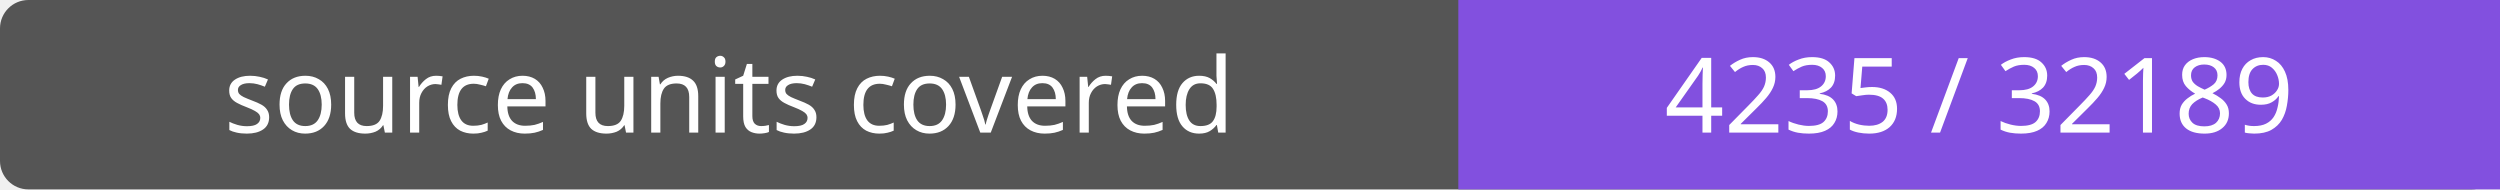
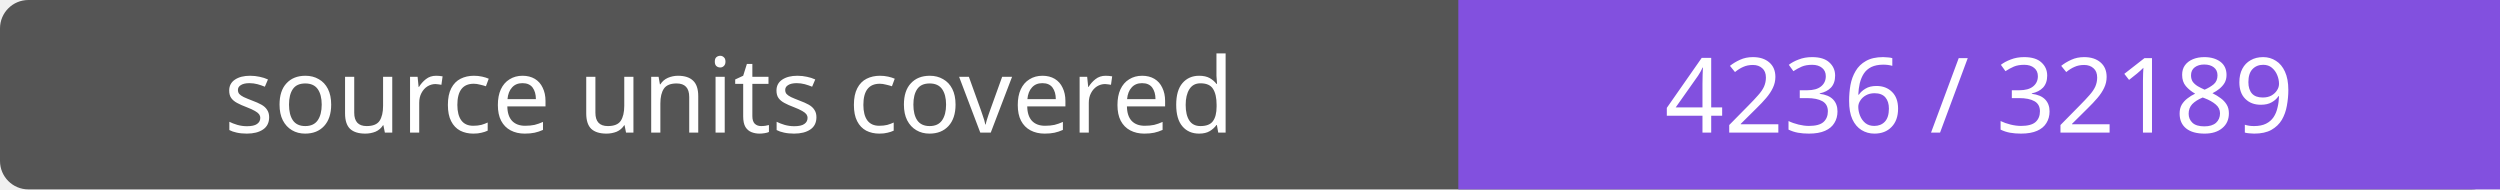
- <svg xmlns="http://www.w3.org/2000/svg" width="264" height="20" role="img" aria-label="source units covered: 4235 / 32189">
+ <svg xmlns="http://www.w3.org/2000/svg" width="264" height="20" role="img" aria-label="source units covered: 4236 / 32189">
  <rect width="264" height="20" rx="3" fill="#555" />
  <path fill="#8250df" d="M154 0h110v20H154z" />
  <g fill="#fff" text-anchor="middle" font-family="Verdana,sans-serif" font-size="11">
    <text x="77.0" y="14">source units covered</text>
-     <text x="209.0" y="14">4235 / 32189</text>
+     <text x="209.0" y="14">4236 / 32189</text>
  </g>
</svg>
